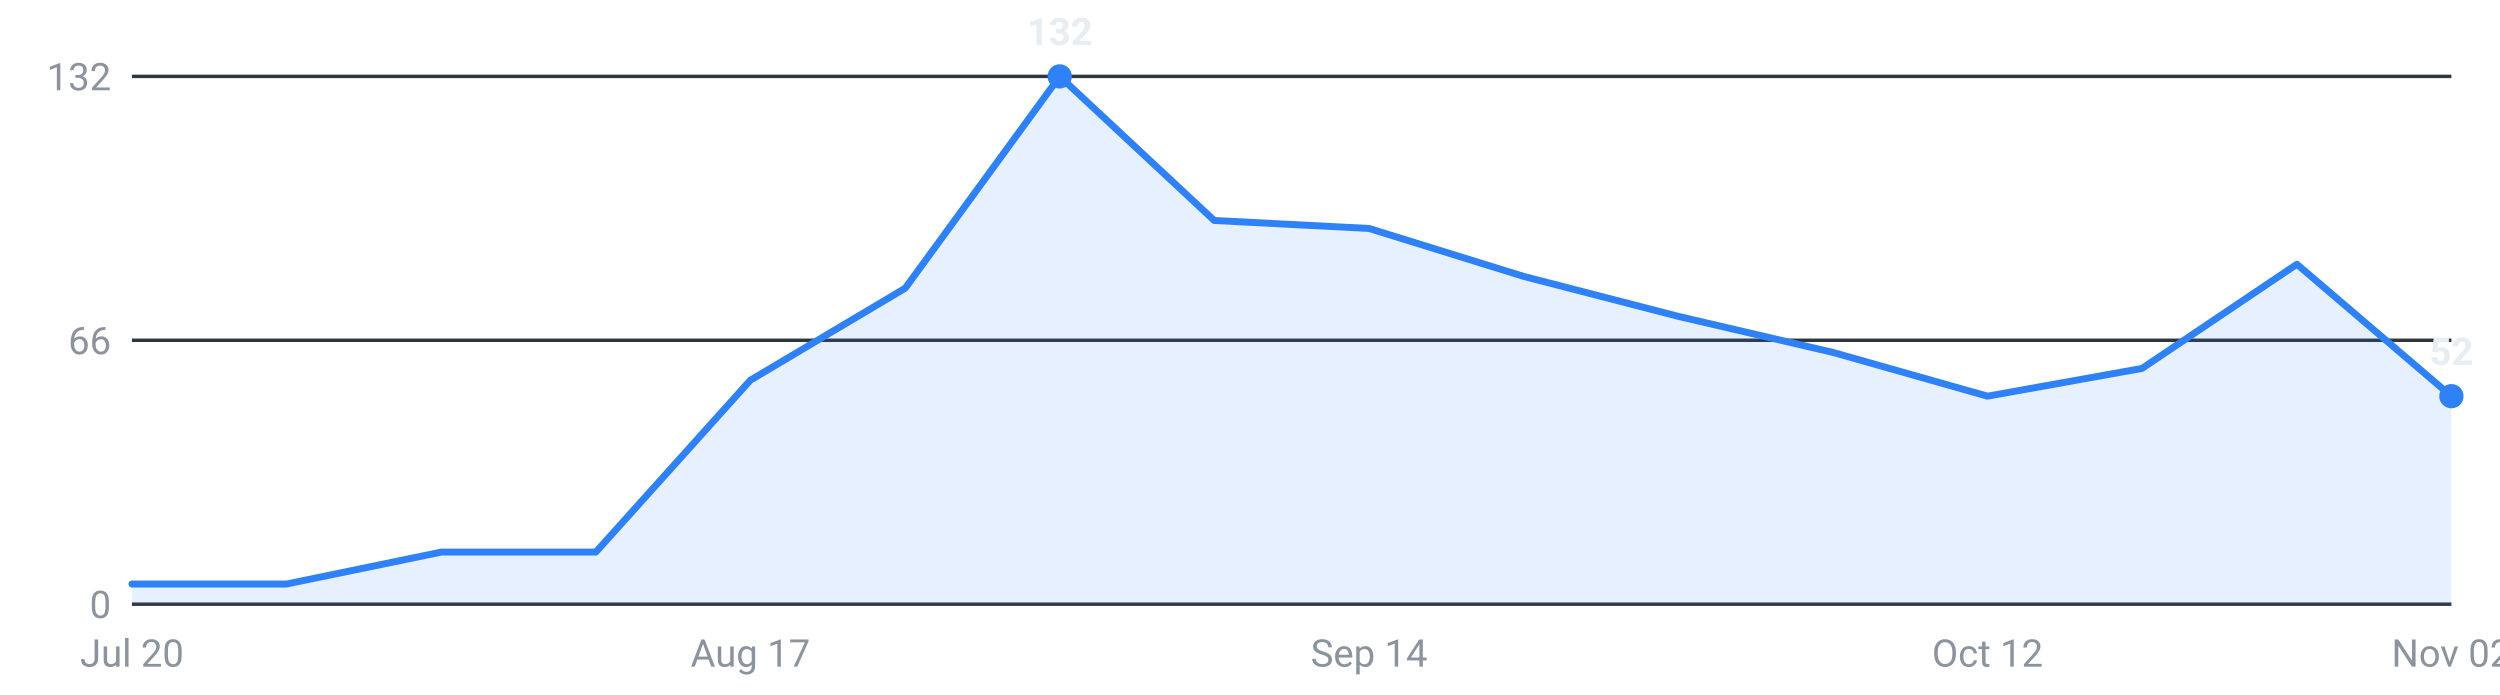
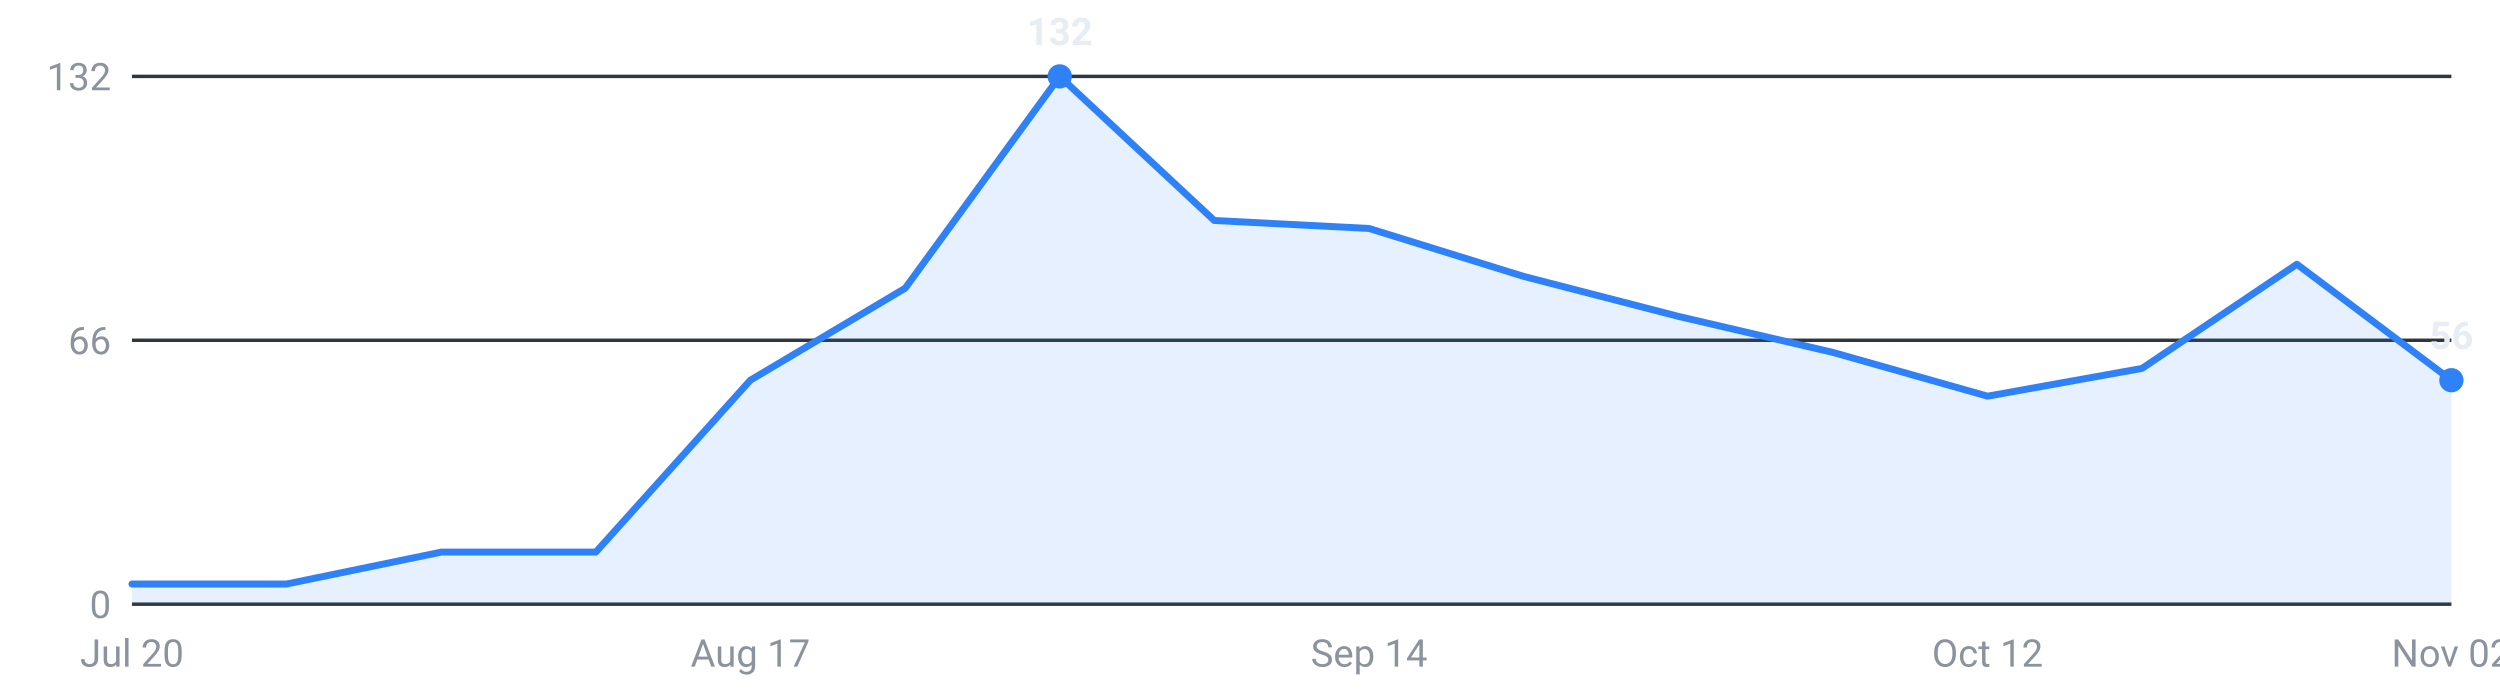
<svg xmlns="http://www.w3.org/2000/svg" viewBox="0 0 720 200" width="720" height="200" role="img" aria-label="Internships posted per week, last 16 weeks">
  <g font-family="-apple-system,Segoe UI,Roboto,sans-serif" font-size="11">
    <line x1="38" y1="174.0" x2="706" y2="174.0" stroke="#30363d" stroke-width="1" />
    <text x="32" y="178.0" text-anchor="end" fill="#8b949e">0</text>
    <line x1="38" y1="98.0" x2="706" y2="98.0" stroke="#30363d" stroke-width="1" />
    <text x="32" y="102.0" text-anchor="end" fill="#8b949e">66</text>
    <line x1="38" y1="22.0" x2="706" y2="22.0" stroke="#30363d" stroke-width="1" />
    <text x="32" y="26.0" text-anchor="end" fill="#8b949e">132</text>
-     <path d="M38.0,174 L38.0,168.2 L82.5,168.2 L127.1,159.0 L171.6,159.0 L216.1,109.5 L260.7,83.0 L305.2,22.0 L349.7,63.5 L394.3,65.8 L438.8,79.6 L483.3,91.1 L527.9,101.5 L572.4,114.1 L616.9,106.1 L661.5,76.1 L706.0,114.1 L706.0,174 Z" fill="#2f81f7" fill-opacity="0.12" />
-     <polyline points="38.0,168.2 82.5,168.2 127.1,159.0 171.6,159.0 216.1,109.5 260.7,83.0 305.2,22.0 349.7,63.5 394.3,65.8 438.8,79.6 483.3,91.1 527.9,101.5 572.4,114.1 616.9,106.1 661.5,76.1 706.0,114.1" fill="none" stroke="#2f81f7" stroke-width="2" stroke-linejoin="round" stroke-linecap="round" />
+     <path d="M38.0,174 L38.0,168.2 L82.5,168.2 L127.1,159.0 L171.6,159.0 L216.1,109.5 L260.7,83.0 L305.2,22.0 L349.7,63.5 L394.3,65.8 L438.8,79.6 L483.3,91.1 L527.9,101.5 L572.4,114.1 L616.9,106.1 L661.5,76.1 L706.0,109.5 L706.0,174 Z" fill="#2f81f7" fill-opacity="0.12" />
+     <polyline points="38.0,168.2 82.5,168.2 127.1,159.0 171.6,159.0 216.1,109.5 260.7,83.0 305.2,22.0 349.7,63.5 394.3,65.8 438.8,79.6 483.3,91.1 527.9,101.5 572.4,114.1 616.9,106.1 661.5,76.1 706.0,109.5" fill="none" stroke="#2f81f7" stroke-width="2" stroke-linejoin="round" stroke-linecap="round" />
    <circle cx="305.2" cy="22.0" r="3.5" fill="#2f81f7" />
    <text x="305.2" y="13.0" text-anchor="middle" fill="#e6edf3" font-weight="600">132</text>
-     <circle cx="706.0" cy="114.1" r="3.5" fill="#2f81f7" />
-     <text x="706.0" y="105.1" text-anchor="middle" fill="#e6edf3" font-weight="600">52</text>
+     <circle cx="706.0" cy="109.5" r="3.5" fill="#2f81f7" />
+     <text x="706.0" y="100.5" text-anchor="middle" fill="#e6edf3" font-weight="600">56</text>
    <text x="38.0" y="192" text-anchor="middle" fill="#8b949e">Jul 20</text>
    <text x="216.1" y="192" text-anchor="middle" fill="#8b949e">Aug 17</text>
    <text x="394.3" y="192" text-anchor="middle" fill="#8b949e">Sep 14</text>
    <text x="572.4" y="192" text-anchor="middle" fill="#8b949e">Oct 12</text>
    <text x="706.0" y="192" text-anchor="middle" fill="#8b949e">Nov 02</text>
  </g>
</svg>
